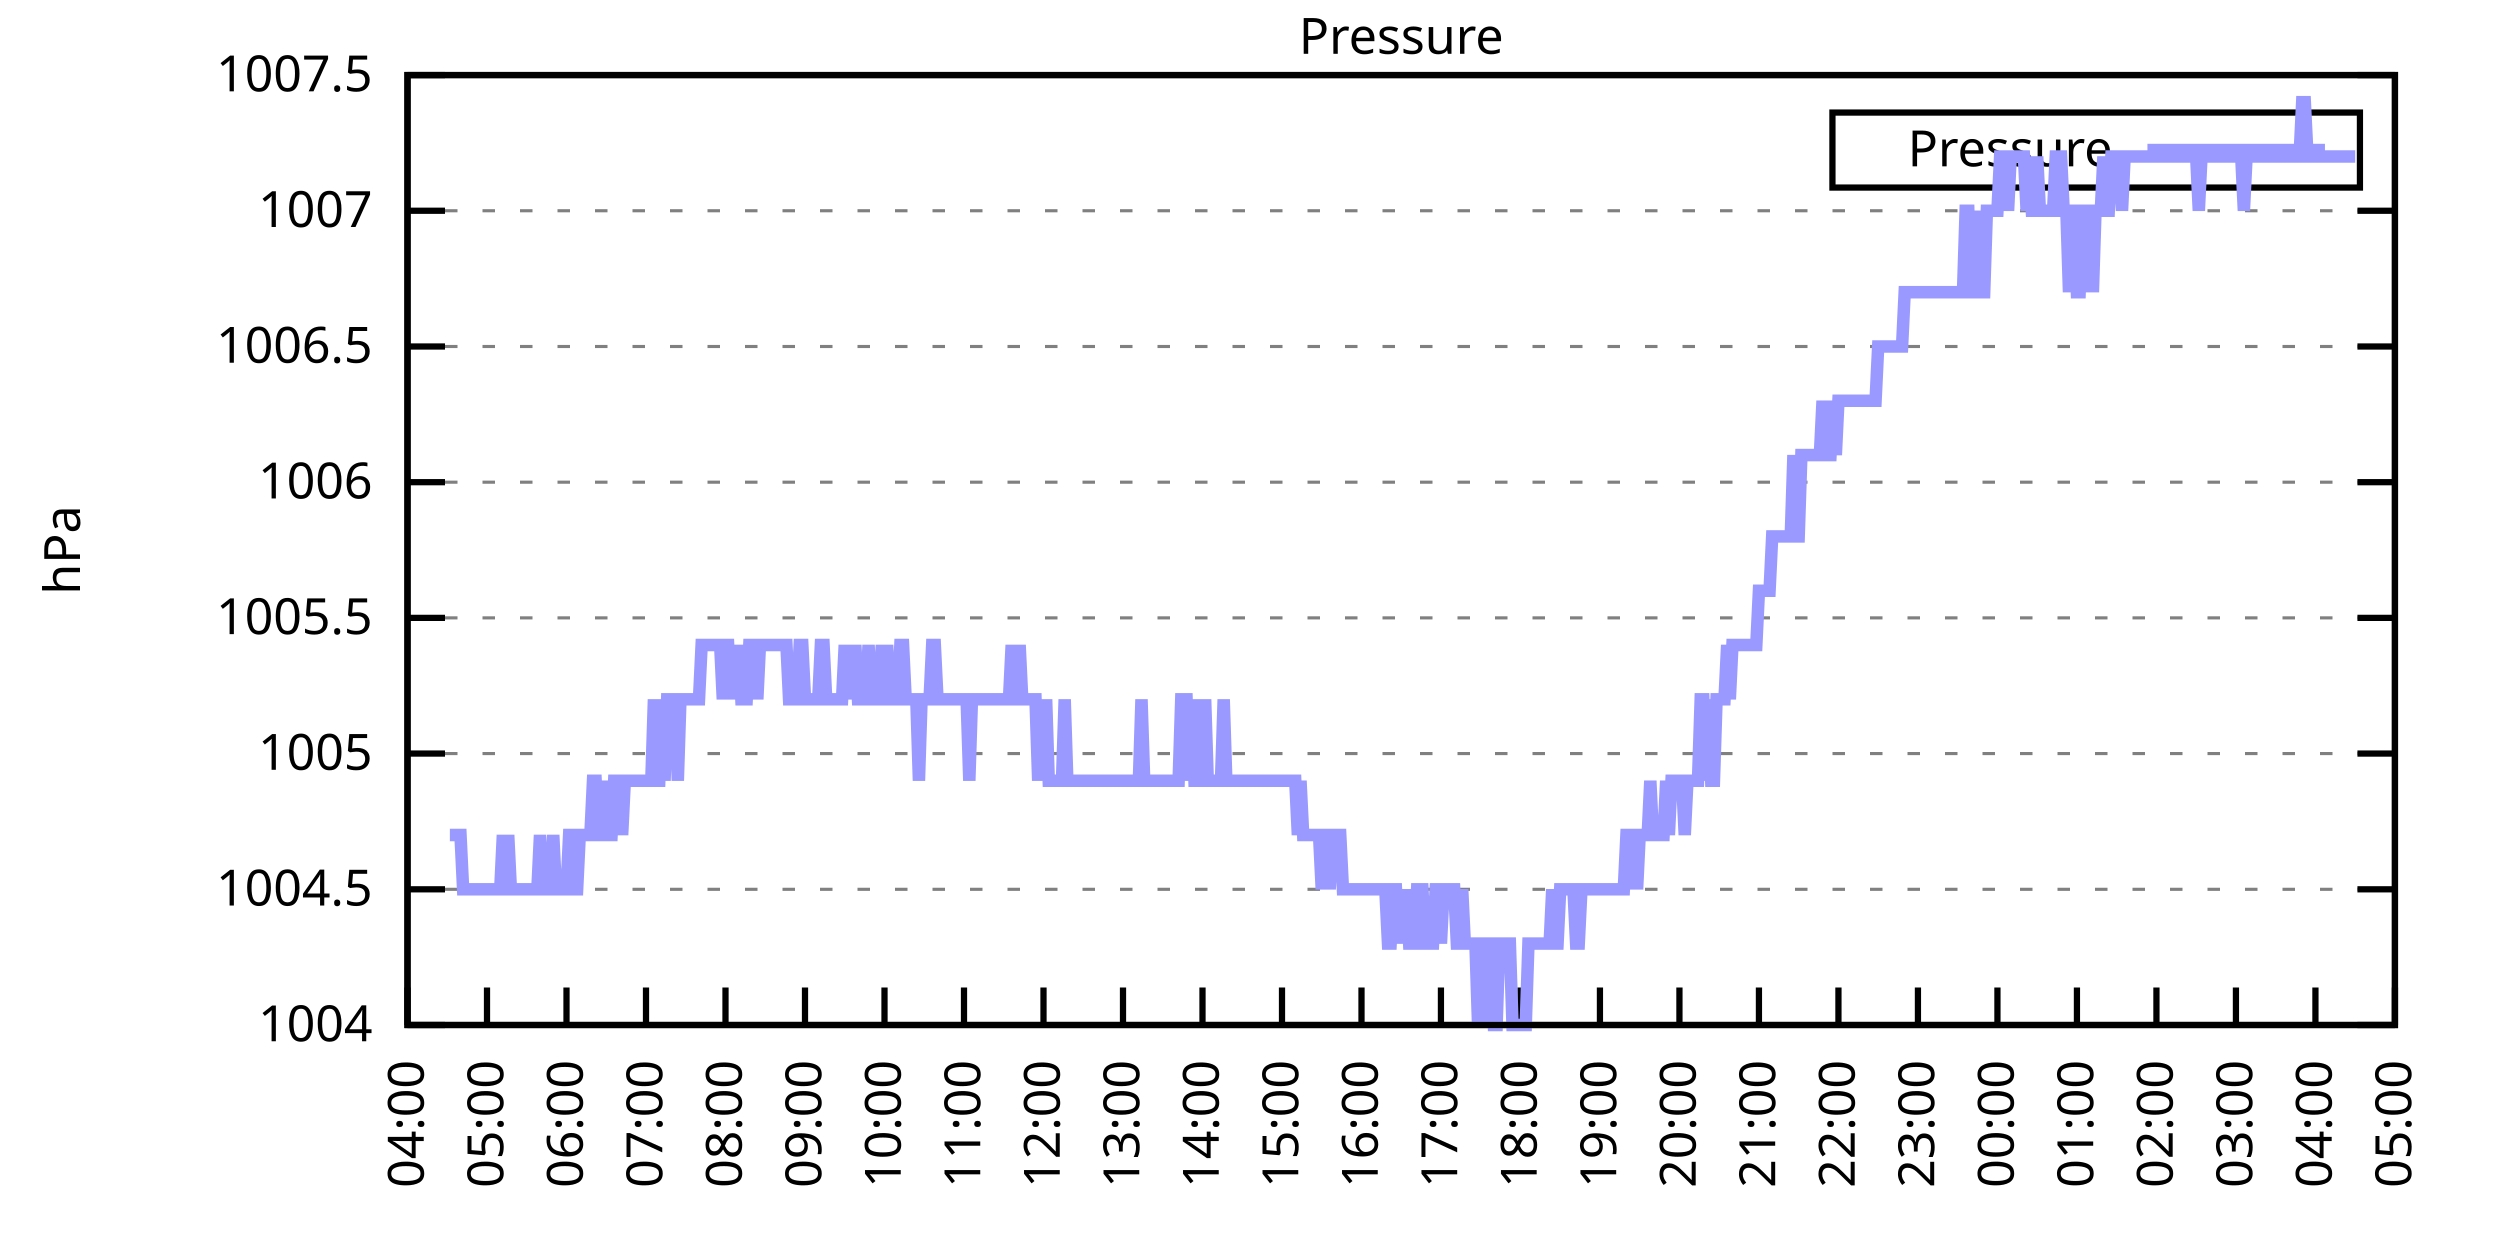
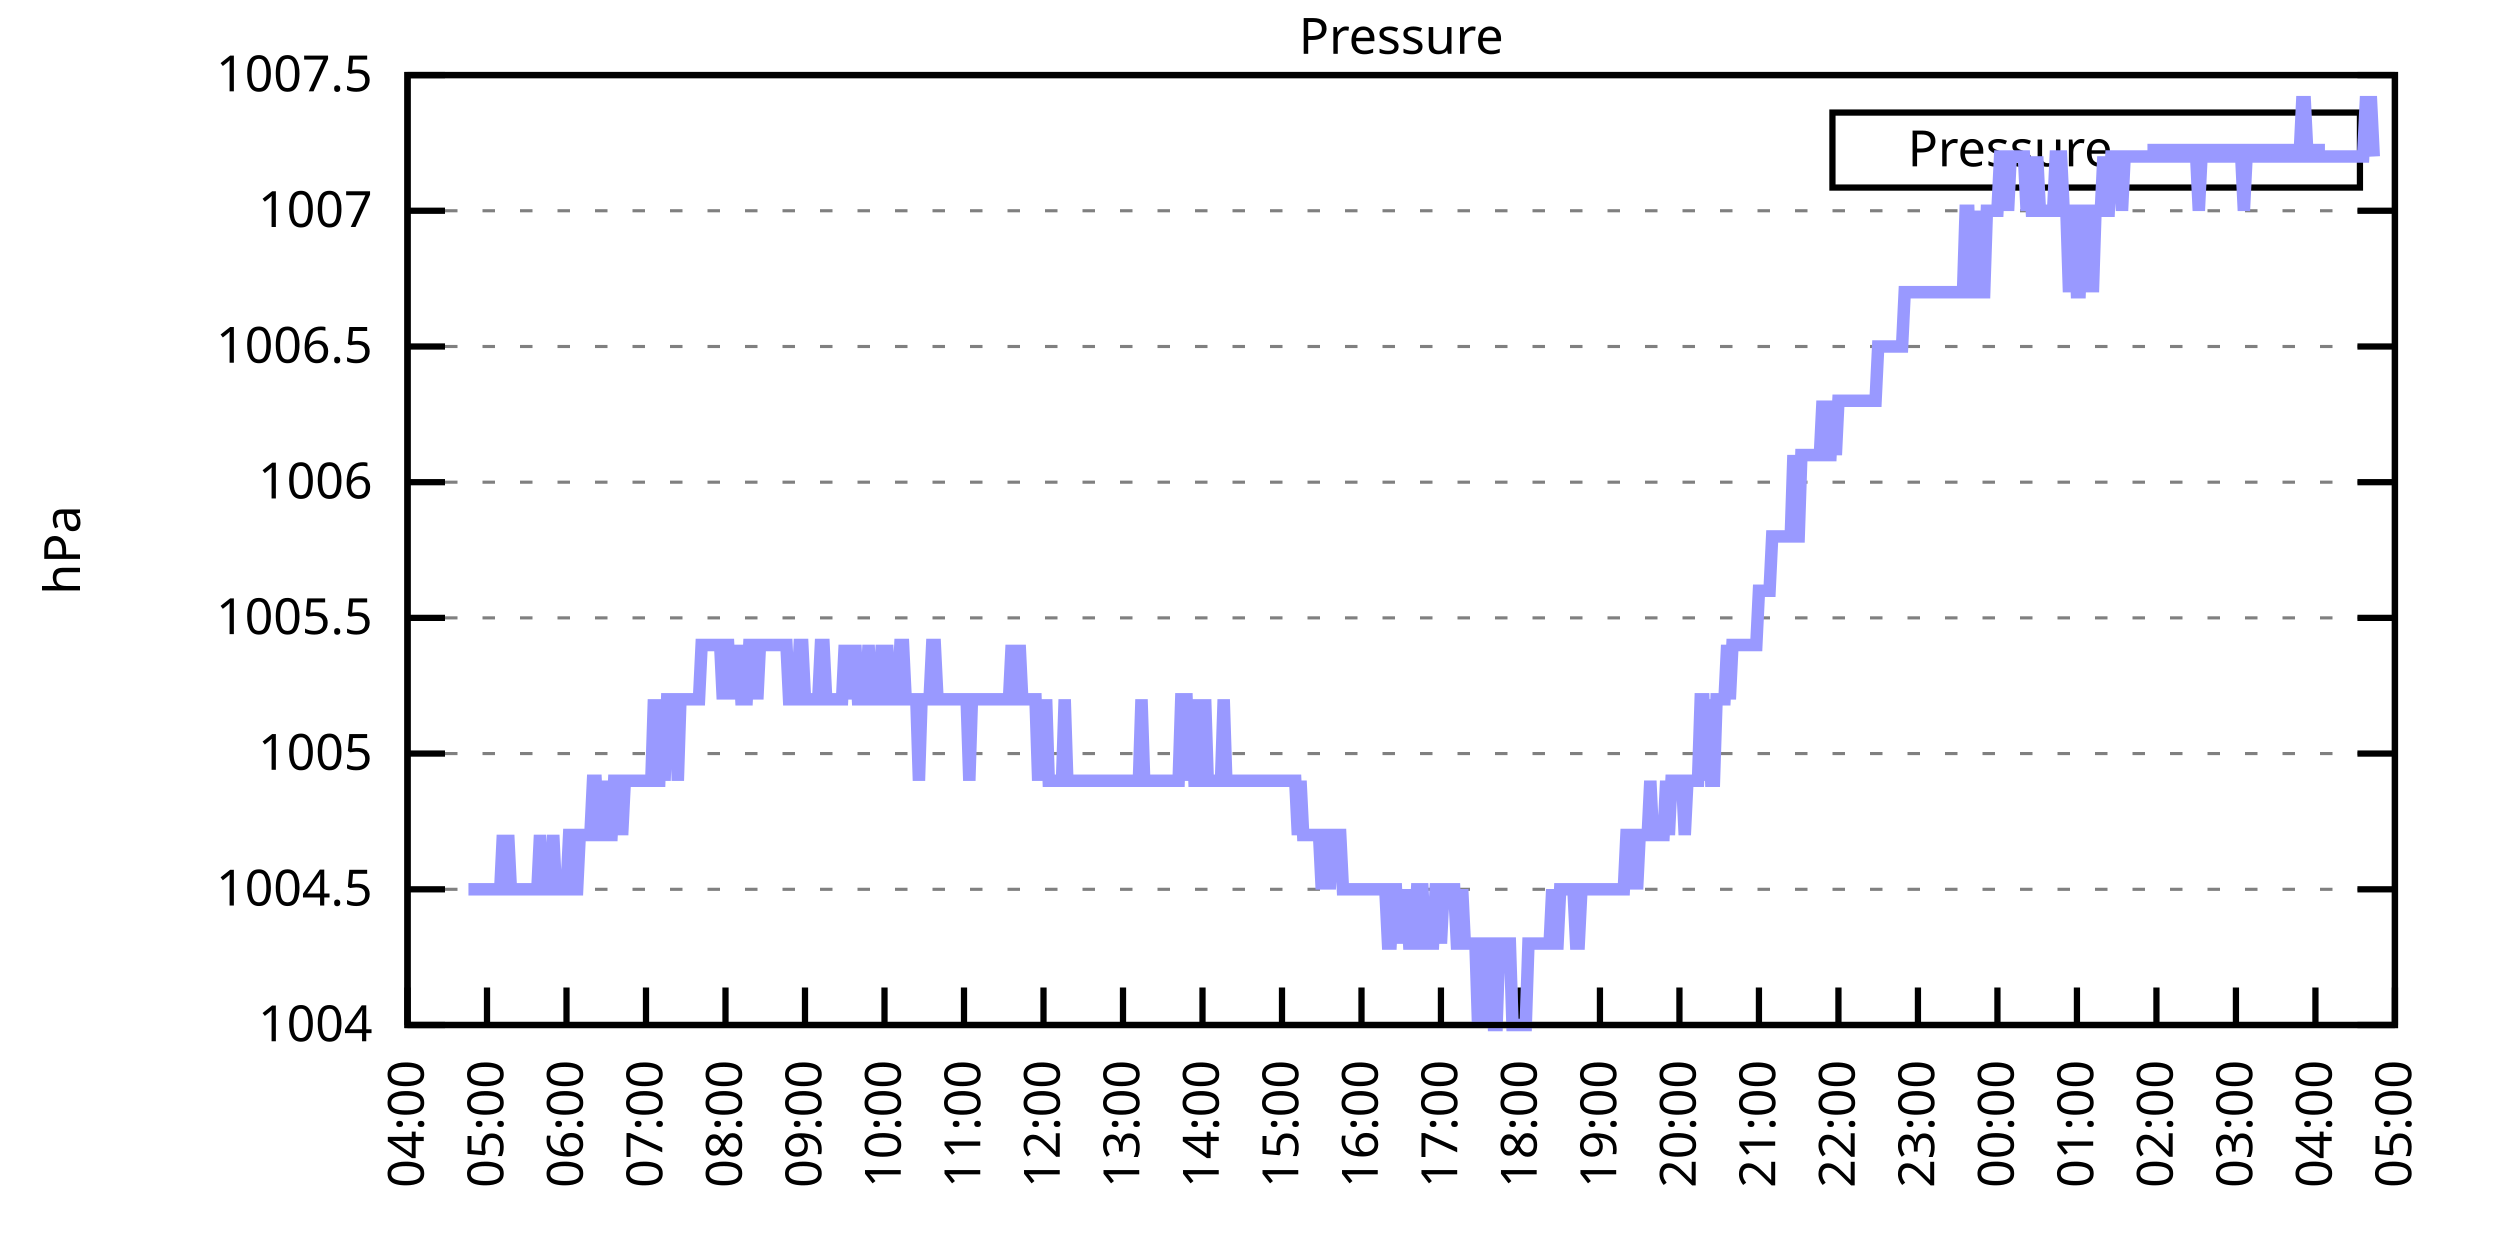
<svg xmlns="http://www.w3.org/2000/svg" xmlns:xlink="http://www.w3.org/1999/xlink" width="400" height="200" viewBox="0 0 400 200">
  <g id="gnuplot_canvas">
    <rect x="0" y="0" width="400" height="200" fill="none" />
    <defs>
      <circle id="gpDot" r="0.5" stroke-width="0.5" stroke="currentColor" />
      <path id="gpPt0" stroke-width="0.333" stroke="currentColor" d="M-1,0 h2 M0,-1 v2" />
      <path id="gpPt1" stroke-width="0.333" stroke="currentColor" d="M-1,-1 L1,1 M1,-1 L-1,1" />
      <path id="gpPt2" stroke-width="0.333" stroke="currentColor" d="M-1,0 L1,0 M0,-1 L0,1 M-1,-1 L1,1 M-1,1 L1,-1" />
      <rect id="gpPt3" stroke-width="0.333" stroke="currentColor" x="-1" y="-1" width="2" height="2" />
      <rect id="gpPt4" stroke-width="0.333" stroke="currentColor" fill="currentColor" x="-1" y="-1" width="2" height="2" />
      <circle id="gpPt5" stroke-width="0.333" stroke="currentColor" cx="0" cy="0" r="1" />
      <use xlink:href="#gpPt5" id="gpPt6" fill="currentColor" stroke="none" />
      <path id="gpPt7" stroke-width="0.333" stroke="currentColor" d="M0,-1.33 L-1.33,0.67 L1.33,0.67 z" />
      <use xlink:href="#gpPt7" id="gpPt8" fill="currentColor" stroke="none" />
      <use xlink:href="#gpPt7" id="gpPt9" stroke="currentColor" transform="rotate(180)" />
      <use xlink:href="#gpPt9" id="gpPt10" fill="currentColor" stroke="none" />
      <use xlink:href="#gpPt3" id="gpPt11" stroke="currentColor" transform="rotate(45)" />
      <use xlink:href="#gpPt11" id="gpPt12" fill="currentColor" stroke="none" />
      <path id="gpPt13" stroke-width="0.333" stroke="currentColor" d="M0,1.330 L1.265,0.411 L0.782,-1.067 L-0.782,-1.076 L-1.265,0.411 z" />
      <use xlink:href="#gpPt13" id="gpPt14" fill="currentColor" stroke="none" />
      <filter id="textbox" filterUnits="objectBoundingBox" x="0" y="0" height="1" width="1">
        <feFlood flood-color="white" flood-opacity="1" result="bgnd" />
        <feComposite in="SourceGraphic" in2="bgnd" operator="atop" />
      </filter>
      <filter id="greybox" filterUnits="objectBoundingBox" x="0" y="0" height="1" width="1">
        <feFlood flood-color="lightgrey" flood-opacity="1" result="grey" />
        <feComposite in="SourceGraphic" in2="grey" operator="atop" />
      </filter>
    </defs>
    <g fill="none" color="white" stroke="currentColor" stroke-width="1.00" stroke-linecap="butt" stroke-linejoin="miter">
</g>
    <g fill="none" color="black" stroke="currentColor" stroke-width="1.00" stroke-linecap="butt" stroke-linejoin="miter">
      <g stroke="none" shape-rendering="crispEdges">
        <polygon fill="rgb(255, 255, 255)" points="65.20,164.00 383.18,164.00 383.18,12.02 65.20,12.02 " />
      </g>
    </g>
    <g fill="none" color="black" stroke="currentColor" stroke-width="1.00" stroke-linecap="butt" stroke-linejoin="miter">
</g>
    <g fill="none" color="black" stroke="black" stroke-width="0.50" stroke-linecap="butt" stroke-linejoin="miter">
</g>
    <g fill="none" color="gray" stroke="currentColor" stroke-width="0.50" stroke-linecap="butt" stroke-linejoin="miter">
      <path stroke="gray" stroke-dasharray="2,4" class="gridline" d="M65.20,164.00 L383.19,164.00  " />
    </g>
    <g fill="none" color="gray" stroke="gray" stroke-width="1.00" stroke-linecap="butt" stroke-linejoin="miter">
</g>
    <g fill="none" color="black" stroke="currentColor" stroke-width="1.00" stroke-linecap="butt" stroke-linejoin="miter">
      <path stroke="black" d="M65.20,164.00 L71.20,164.00 M383.19,164.00 L377.19,164.00  " />
      <g transform="translate(59.60,166.60)" stroke="none" fill="black" font-family="Sans" font-size="8.00" text-anchor="end">
        <text>
          <tspan font-family="Sans"> 1004</tspan>
        </text>
      </g>
    </g>
    <g fill="none" color="black" stroke="currentColor" stroke-width="1.00" stroke-linecap="butt" stroke-linejoin="miter">
</g>
    <g fill="none" color="black" stroke="black" stroke-width="0.50" stroke-linecap="butt" stroke-linejoin="miter">
</g>
    <g fill="none" color="gray" stroke="currentColor" stroke-width="0.50" stroke-linecap="butt" stroke-linejoin="miter">
      <path stroke="gray" stroke-dasharray="2,4" class="gridline" d="M65.20,142.29 L383.19,142.29  " />
    </g>
    <g fill="none" color="gray" stroke="gray" stroke-width="1.00" stroke-linecap="butt" stroke-linejoin="miter">
</g>
    <g fill="none" color="black" stroke="currentColor" stroke-width="1.00" stroke-linecap="butt" stroke-linejoin="miter">
      <path stroke="black" d="M65.20,142.29 L71.20,142.29 M383.19,142.29 L377.19,142.29  " />
      <g transform="translate(59.60,144.89)" stroke="none" fill="black" font-family="Sans" font-size="8.00" text-anchor="end">
        <text>
          <tspan font-family="Sans"> 1004.5</tspan>
        </text>
      </g>
    </g>
    <g fill="none" color="black" stroke="currentColor" stroke-width="1.00" stroke-linecap="butt" stroke-linejoin="miter">
</g>
    <g fill="none" color="black" stroke="black" stroke-width="0.50" stroke-linecap="butt" stroke-linejoin="miter">
</g>
    <g fill="none" color="gray" stroke="currentColor" stroke-width="0.50" stroke-linecap="butt" stroke-linejoin="miter">
      <path stroke="gray" stroke-dasharray="2,4" class="gridline" d="M65.20,120.57 L383.19,120.57  " />
    </g>
    <g fill="none" color="gray" stroke="gray" stroke-width="1.00" stroke-linecap="butt" stroke-linejoin="miter">
</g>
    <g fill="none" color="black" stroke="currentColor" stroke-width="1.00" stroke-linecap="butt" stroke-linejoin="miter">
      <path stroke="black" d="M65.20,120.57 L71.20,120.57 M383.19,120.57 L377.19,120.57  " />
      <g transform="translate(59.60,123.17)" stroke="none" fill="black" font-family="Sans" font-size="8.00" text-anchor="end">
        <text>
          <tspan font-family="Sans"> 1005</tspan>
        </text>
      </g>
    </g>
    <g fill="none" color="black" stroke="currentColor" stroke-width="1.00" stroke-linecap="butt" stroke-linejoin="miter">
</g>
    <g fill="none" color="black" stroke="black" stroke-width="0.50" stroke-linecap="butt" stroke-linejoin="miter">
</g>
    <g fill="none" color="gray" stroke="currentColor" stroke-width="0.50" stroke-linecap="butt" stroke-linejoin="miter">
      <path stroke="gray" stroke-dasharray="2,4" class="gridline" d="M65.20,98.86 L383.19,98.86  " />
    </g>
    <g fill="none" color="gray" stroke="gray" stroke-width="1.00" stroke-linecap="butt" stroke-linejoin="miter">
</g>
    <g fill="none" color="black" stroke="currentColor" stroke-width="1.00" stroke-linecap="butt" stroke-linejoin="miter">
      <path stroke="black" d="M65.20,98.86 L71.20,98.86 M383.19,98.86 L377.19,98.86  " />
      <g transform="translate(59.60,101.46)" stroke="none" fill="black" font-family="Sans" font-size="8.00" text-anchor="end">
        <text>
          <tspan font-family="Sans"> 1005.5</tspan>
        </text>
      </g>
    </g>
    <g fill="none" color="black" stroke="currentColor" stroke-width="1.00" stroke-linecap="butt" stroke-linejoin="miter">
</g>
    <g fill="none" color="black" stroke="black" stroke-width="0.50" stroke-linecap="butt" stroke-linejoin="miter">
</g>
    <g fill="none" color="gray" stroke="currentColor" stroke-width="0.50" stroke-linecap="butt" stroke-linejoin="miter">
      <path stroke="gray" stroke-dasharray="2,4" class="gridline" d="M65.20,77.15 L383.19,77.15  " />
    </g>
    <g fill="none" color="gray" stroke="gray" stroke-width="1.00" stroke-linecap="butt" stroke-linejoin="miter">
</g>
    <g fill="none" color="black" stroke="currentColor" stroke-width="1.00" stroke-linecap="butt" stroke-linejoin="miter">
      <path stroke="black" d="M65.20,77.15 L71.20,77.15 M383.19,77.15 L377.19,77.15  " />
      <g transform="translate(59.60,79.75)" stroke="none" fill="black" font-family="Sans" font-size="8.00" text-anchor="end">
        <text>
          <tspan font-family="Sans"> 1006</tspan>
        </text>
      </g>
    </g>
    <g fill="none" color="black" stroke="currentColor" stroke-width="1.00" stroke-linecap="butt" stroke-linejoin="miter">
</g>
    <g fill="none" color="black" stroke="black" stroke-width="0.50" stroke-linecap="butt" stroke-linejoin="miter">
</g>
    <g fill="none" color="gray" stroke="currentColor" stroke-width="0.50" stroke-linecap="butt" stroke-linejoin="miter">
      <path stroke="gray" stroke-dasharray="2,4" class="gridline" d="M65.20,55.44 L383.19,55.44  " />
    </g>
    <g fill="none" color="gray" stroke="gray" stroke-width="1.00" stroke-linecap="butt" stroke-linejoin="miter">
</g>
    <g fill="none" color="black" stroke="currentColor" stroke-width="1.00" stroke-linecap="butt" stroke-linejoin="miter">
      <path stroke="black" d="M65.20,55.44 L71.20,55.44 M383.19,55.44 L377.19,55.44  " />
      <g transform="translate(59.60,58.04)" stroke="none" fill="black" font-family="Sans" font-size="8.00" text-anchor="end">
        <text>
          <tspan font-family="Sans"> 1006.5</tspan>
        </text>
      </g>
    </g>
    <g fill="none" color="black" stroke="currentColor" stroke-width="1.00" stroke-linecap="butt" stroke-linejoin="miter">
</g>
    <g fill="none" color="black" stroke="black" stroke-width="0.50" stroke-linecap="butt" stroke-linejoin="miter">
</g>
    <g fill="none" color="gray" stroke="currentColor" stroke-width="0.50" stroke-linecap="butt" stroke-linejoin="miter">
      <path stroke="gray" stroke-dasharray="2,4" class="gridline" d="M65.20,33.72 L383.19,33.72  " />
    </g>
    <g fill="none" color="gray" stroke="gray" stroke-width="1.00" stroke-linecap="butt" stroke-linejoin="miter">
</g>
    <g fill="none" color="black" stroke="currentColor" stroke-width="1.00" stroke-linecap="butt" stroke-linejoin="miter">
      <path stroke="black" d="M65.20,33.72 L71.20,33.72 M383.19,33.72 L377.19,33.72  " />
      <g transform="translate(59.60,36.32)" stroke="none" fill="black" font-family="Sans" font-size="8.00" text-anchor="end">
        <text>
          <tspan font-family="Sans"> 1007</tspan>
        </text>
      </g>
    </g>
    <g fill="none" color="black" stroke="currentColor" stroke-width="1.00" stroke-linecap="butt" stroke-linejoin="miter">
</g>
    <g fill="none" color="black" stroke="black" stroke-width="0.50" stroke-linecap="butt" stroke-linejoin="miter">
</g>
    <g fill="none" color="gray" stroke="currentColor" stroke-width="0.50" stroke-linecap="butt" stroke-linejoin="miter">
      <path stroke="gray" stroke-dasharray="2,4" class="gridline" d="M65.20,12.01 L383.19,12.01  " />
    </g>
    <g fill="none" color="gray" stroke="gray" stroke-width="1.00" stroke-linecap="butt" stroke-linejoin="miter">
</g>
    <g fill="none" color="black" stroke="currentColor" stroke-width="1.00" stroke-linecap="butt" stroke-linejoin="miter">
      <path stroke="black" d="M65.20,12.01 L71.20,12.01 M383.19,12.01 L377.19,12.01  " />
      <g transform="translate(59.60,14.61)" stroke="none" fill="black" font-family="Sans" font-size="8.00" text-anchor="end">
        <text>
          <tspan font-family="Sans"> 1007.5</tspan>
        </text>
      </g>
    </g>
    <g fill="none" color="black" stroke="currentColor" stroke-width="1.00" stroke-linecap="butt" stroke-linejoin="miter">
      <path stroke="black" d="M65.20,164.00 L65.20,158.00  " />
      <g transform="translate(67.80,169.60) rotate(270.00)" stroke="none" fill="black" font-family="Sans" font-size="8.00" text-anchor="end">
        <text>
          <tspan font-family="Sans">04:00</tspan>
        </text>
      </g>
    </g>
    <g fill="none" color="black" stroke="currentColor" stroke-width="1.00" stroke-linecap="butt" stroke-linejoin="miter">
      <path stroke="black" d="M77.92,164.00 L77.92,158.00  " />
      <g transform="translate(80.52,169.60) rotate(270.00)" stroke="none" fill="black" font-family="Sans" font-size="8.00" text-anchor="end">
        <text>
          <tspan font-family="Sans">05:00</tspan>
        </text>
      </g>
    </g>
    <g fill="none" color="black" stroke="currentColor" stroke-width="1.00" stroke-linecap="butt" stroke-linejoin="miter">
      <path stroke="black" d="M90.64,164.00 L90.64,158.00  " />
      <g transform="translate(93.24,169.60) rotate(270.00)" stroke="none" fill="black" font-family="Sans" font-size="8.00" text-anchor="end">
        <text>
          <tspan font-family="Sans">06:00</tspan>
        </text>
      </g>
    </g>
    <g fill="none" color="black" stroke="currentColor" stroke-width="1.00" stroke-linecap="butt" stroke-linejoin="miter">
      <path stroke="black" d="M103.36,164.00 L103.36,158.00  " />
      <g transform="translate(105.96,169.60) rotate(270.00)" stroke="none" fill="black" font-family="Sans" font-size="8.00" text-anchor="end">
        <text>
          <tspan font-family="Sans">07:00</tspan>
        </text>
      </g>
    </g>
    <g fill="none" color="black" stroke="currentColor" stroke-width="1.00" stroke-linecap="butt" stroke-linejoin="miter">
      <path stroke="black" d="M116.08,164.00 L116.08,158.00  " />
      <g transform="translate(118.68,169.60) rotate(270.00)" stroke="none" fill="black" font-family="Sans" font-size="8.00" text-anchor="end">
        <text>
          <tspan font-family="Sans">08:00</tspan>
        </text>
      </g>
    </g>
    <g fill="none" color="black" stroke="currentColor" stroke-width="1.00" stroke-linecap="butt" stroke-linejoin="miter">
      <path stroke="black" d="M128.80,164.00 L128.80,158.00  " />
      <g transform="translate(131.40,169.60) rotate(270.00)" stroke="none" fill="black" font-family="Sans" font-size="8.00" text-anchor="end">
        <text>
          <tspan font-family="Sans">09:00</tspan>
        </text>
      </g>
    </g>
    <g fill="none" color="black" stroke="currentColor" stroke-width="1.00" stroke-linecap="butt" stroke-linejoin="miter">
      <path stroke="black" d="M141.52,164.00 L141.52,158.00  " />
      <g transform="translate(144.12,169.60) rotate(270.00)" stroke="none" fill="black" font-family="Sans" font-size="8.00" text-anchor="end">
        <text>
          <tspan font-family="Sans">10:00</tspan>
        </text>
      </g>
    </g>
    <g fill="none" color="black" stroke="currentColor" stroke-width="1.00" stroke-linecap="butt" stroke-linejoin="miter">
      <path stroke="black" d="M154.24,164.00 L154.24,158.00  " />
      <g transform="translate(156.84,169.60) rotate(270.00)" stroke="none" fill="black" font-family="Sans" font-size="8.00" text-anchor="end">
        <text>
          <tspan font-family="Sans">11:00</tspan>
        </text>
      </g>
    </g>
    <g fill="none" color="black" stroke="currentColor" stroke-width="1.00" stroke-linecap="butt" stroke-linejoin="miter">
      <path stroke="black" d="M166.96,164.00 L166.96,158.00  " />
      <g transform="translate(169.56,169.60) rotate(270.00)" stroke="none" fill="black" font-family="Sans" font-size="8.00" text-anchor="end">
        <text>
          <tspan font-family="Sans">12:00</tspan>
        </text>
      </g>
    </g>
    <g fill="none" color="black" stroke="currentColor" stroke-width="1.00" stroke-linecap="butt" stroke-linejoin="miter">
      <path stroke="black" d="M179.68,164.00 L179.68,158.00  " />
      <g transform="translate(182.28,169.60) rotate(270.00)" stroke="none" fill="black" font-family="Sans" font-size="8.00" text-anchor="end">
        <text>
          <tspan font-family="Sans">13:00</tspan>
        </text>
      </g>
    </g>
    <g fill="none" color="black" stroke="currentColor" stroke-width="1.00" stroke-linecap="butt" stroke-linejoin="miter">
      <path stroke="black" d="M192.40,164.00 L192.40,158.00  " />
      <g transform="translate(195.00,169.60) rotate(270.00)" stroke="none" fill="black" font-family="Sans" font-size="8.00" text-anchor="end">
        <text>
          <tspan font-family="Sans">14:00</tspan>
        </text>
      </g>
    </g>
    <g fill="none" color="black" stroke="currentColor" stroke-width="1.00" stroke-linecap="butt" stroke-linejoin="miter">
      <path stroke="black" d="M205.12,164.00 L205.12,158.00  " />
      <g transform="translate(207.72,169.60) rotate(270.00)" stroke="none" fill="black" font-family="Sans" font-size="8.00" text-anchor="end">
        <text>
          <tspan font-family="Sans">15:00</tspan>
        </text>
      </g>
    </g>
    <g fill="none" color="black" stroke="currentColor" stroke-width="1.00" stroke-linecap="butt" stroke-linejoin="miter">
      <path stroke="black" d="M217.84,164.00 L217.84,158.00  " />
      <g transform="translate(220.44,169.60) rotate(270.00)" stroke="none" fill="black" font-family="Sans" font-size="8.00" text-anchor="end">
        <text>
          <tspan font-family="Sans">16:00</tspan>
        </text>
      </g>
    </g>
    <g fill="none" color="black" stroke="currentColor" stroke-width="1.00" stroke-linecap="butt" stroke-linejoin="miter">
      <path stroke="black" d="M230.55,164.00 L230.55,158.00  " />
      <g transform="translate(233.15,169.60) rotate(270.00)" stroke="none" fill="black" font-family="Sans" font-size="8.00" text-anchor="end">
        <text>
          <tspan font-family="Sans">17:00</tspan>
        </text>
      </g>
    </g>
    <g fill="none" color="black" stroke="currentColor" stroke-width="1.00" stroke-linecap="butt" stroke-linejoin="miter">
      <path stroke="black" d="M243.27,164.00 L243.27,158.00  " />
      <g transform="translate(245.87,169.60) rotate(270.00)" stroke="none" fill="black" font-family="Sans" font-size="8.00" text-anchor="end">
        <text>
          <tspan font-family="Sans">18:00</tspan>
        </text>
      </g>
    </g>
    <g fill="none" color="black" stroke="currentColor" stroke-width="1.00" stroke-linecap="butt" stroke-linejoin="miter">
      <path stroke="black" d="M255.99,164.00 L255.99,158.00  " />
      <g transform="translate(258.59,169.60) rotate(270.00)" stroke="none" fill="black" font-family="Sans" font-size="8.00" text-anchor="end">
        <text>
          <tspan font-family="Sans">19:00</tspan>
        </text>
      </g>
    </g>
    <g fill="none" color="black" stroke="currentColor" stroke-width="1.00" stroke-linecap="butt" stroke-linejoin="miter">
      <path stroke="black" d="M268.71,164.00 L268.71,158.00  " />
      <g transform="translate(271.31,169.60) rotate(270.00)" stroke="none" fill="black" font-family="Sans" font-size="8.00" text-anchor="end">
        <text>
          <tspan font-family="Sans">20:00</tspan>
        </text>
      </g>
    </g>
    <g fill="none" color="black" stroke="currentColor" stroke-width="1.00" stroke-linecap="butt" stroke-linejoin="miter">
      <path stroke="black" d="M281.43,164.00 L281.43,158.00  " />
      <g transform="translate(284.03,169.60) rotate(270.00)" stroke="none" fill="black" font-family="Sans" font-size="8.00" text-anchor="end">
        <text>
          <tspan font-family="Sans">21:00</tspan>
        </text>
      </g>
    </g>
    <g fill="none" color="black" stroke="currentColor" stroke-width="1.00" stroke-linecap="butt" stroke-linejoin="miter">
      <path stroke="black" d="M294.15,164.00 L294.15,158.00  " />
      <g transform="translate(296.75,169.60) rotate(270.00)" stroke="none" fill="black" font-family="Sans" font-size="8.00" text-anchor="end">
        <text>
          <tspan font-family="Sans">22:00</tspan>
        </text>
      </g>
    </g>
    <g fill="none" color="black" stroke="currentColor" stroke-width="1.00" stroke-linecap="butt" stroke-linejoin="miter">
      <path stroke="black" d="M306.87,164.00 L306.87,158.00  " />
      <g transform="translate(309.47,169.60) rotate(270.00)" stroke="none" fill="black" font-family="Sans" font-size="8.00" text-anchor="end">
        <text>
          <tspan font-family="Sans">23:00</tspan>
        </text>
      </g>
    </g>
    <g fill="none" color="black" stroke="currentColor" stroke-width="1.00" stroke-linecap="butt" stroke-linejoin="miter">
      <path stroke="black" d="M319.59,164.00 L319.59,158.00  " />
      <g transform="translate(322.19,169.60) rotate(270.00)" stroke="none" fill="black" font-family="Sans" font-size="8.00" text-anchor="end">
        <text>
          <tspan font-family="Sans">00:00</tspan>
        </text>
      </g>
    </g>
    <g fill="none" color="black" stroke="currentColor" stroke-width="1.00" stroke-linecap="butt" stroke-linejoin="miter">
      <path stroke="black" d="M332.31,164.00 L332.31,158.00  " />
      <g transform="translate(334.91,169.60) rotate(270.00)" stroke="none" fill="black" font-family="Sans" font-size="8.00" text-anchor="end">
        <text>
          <tspan font-family="Sans">01:00</tspan>
        </text>
      </g>
    </g>
    <g fill="none" color="black" stroke="currentColor" stroke-width="1.00" stroke-linecap="butt" stroke-linejoin="miter">
      <path stroke="black" d="M345.03,164.00 L345.03,158.00  " />
      <g transform="translate(347.63,169.60) rotate(270.00)" stroke="none" fill="black" font-family="Sans" font-size="8.00" text-anchor="end">
        <text>
          <tspan font-family="Sans">02:00</tspan>
        </text>
      </g>
    </g>
    <g fill="none" color="black" stroke="currentColor" stroke-width="1.00" stroke-linecap="butt" stroke-linejoin="miter">
      <path stroke="black" d="M357.75,164.00 L357.75,158.00  " />
      <g transform="translate(360.35,169.60) rotate(270.00)" stroke="none" fill="black" font-family="Sans" font-size="8.00" text-anchor="end">
        <text>
          <tspan font-family="Sans">03:00</tspan>
        </text>
      </g>
    </g>
    <g fill="none" color="black" stroke="currentColor" stroke-width="1.00" stroke-linecap="butt" stroke-linejoin="miter">
      <path stroke="black" d="M370.47,164.00 L370.47,158.00  " />
      <g transform="translate(373.07,169.60) rotate(270.00)" stroke="none" fill="black" font-family="Sans" font-size="8.00" text-anchor="end">
        <text>
          <tspan font-family="Sans">04:00</tspan>
        </text>
      </g>
    </g>
    <g fill="none" color="black" stroke="currentColor" stroke-width="1.00" stroke-linecap="butt" stroke-linejoin="miter">
      <path stroke="black" d="M383.19,164.00 L383.19,158.00  " />
      <g transform="translate(385.79,169.60) rotate(270.00)" stroke="none" fill="black" font-family="Sans" font-size="8.00" text-anchor="end">
        <text>
          <tspan font-family="Sans">05:00</tspan>
        </text>
      </g>
    </g>
    <g fill="none" color="black" stroke="currentColor" stroke-width="1.00" stroke-linecap="butt" stroke-linejoin="miter">
</g>
    <g fill="none" color="black" stroke="currentColor" stroke-width="1.00" stroke-linecap="butt" stroke-linejoin="miter">
      <path stroke="black" d="M65.20,12.01 L65.20,164.00 L383.19,164.00 L383.19,12.01 L65.20,12.01 Z  " />
    </g>
    <g fill="none" color="black" stroke="currentColor" stroke-width="1.00" stroke-linecap="butt" stroke-linejoin="miter">
</g>
    <g fill="none" color="black" stroke="currentColor" stroke-width="1.00" stroke-linecap="butt" stroke-linejoin="miter">
      <path stroke="black" d="M293.19,30.01 L293.19,18.01 L377.59,18.01 L377.59,30.01 L293.19,30.01 Z  " />
    </g>
    <g id="Pressure_plot_1">
      <g fill="none" color="white" stroke="black" stroke-width="2.00" stroke-linecap="butt" stroke-linejoin="miter">
</g>
      <g fill="none" color="black" stroke="currentColor" stroke-width="2.00" stroke-linecap="butt" stroke-linejoin="miter">
        <g transform="translate(337.99,26.61)" stroke="none" fill="black" font-family="Sans" font-size="8.00" text-anchor="end">
          <text>
            <tspan font-family="Sans">Pressure</tspan>
          </text>
        </g>
      </g>
      <g fill="none" color="black" stroke="currentColor" stroke-width="2.00" stroke-linecap="butt" stroke-linejoin="miter">
-         <path stroke="rgb(153, 153, 255)" d="M343.59,24.01 L371.99,24.01 M71.98,133.60 L72.41,133.60 L72.83,133.60 L73.26,133.60 L73.68,133.60 L74.10,142.29   L74.53,142.29 L74.95,142.29 L75.38,142.29 L75.80,142.29 L76.22,142.29 L76.65,142.29 L77.07,142.29 L77.50,142.29   L77.92,142.29 L78.34,142.29 L78.77,142.29 L79.19,142.29 L79.62,142.29 L80.04,142.29 L80.46,133.60 L80.89,142.29   L81.31,133.60 L81.74,142.29 L82.16,142.29 L82.58,142.29 L83.01,142.29 L83.43,142.29 L83.86,142.29 L84.28,142.29   L84.70,142.29 L85.13,142.29 L85.55,142.29 L85.98,142.29 L86.40,133.60 L86.82,142.29 L87.25,142.29 L87.67,142.29   L88.10,142.29 L88.52,133.60 L88.94,142.29 L89.37,142.29 L89.79,142.29 L90.22,142.29 L90.64,142.29 L91.06,133.60   L91.49,133.60 L91.91,142.29 L92.34,142.29 L92.76,133.60 L93.18,133.60 L93.61,133.60 L94.03,133.60 L94.46,133.60   L94.88,124.92 L95.30,124.92 L95.73,133.60 L96.15,133.60 L96.58,133.60 L97.00,124.92 L97.42,133.60 L97.85,133.60   L98.27,124.92 L98.69,124.92 L99.12,124.92 L99.54,133.60 L99.97,124.92 L100.39,124.92 L100.81,124.92 L101.24,124.92   L101.66,124.92 L102.09,124.92 L102.51,124.92 L102.93,124.92 L103.36,124.92 L103.78,124.92 L104.21,124.92 L104.63,111.89   L105.05,124.92 L105.48,124.92 L105.90,111.89 L106.33,124.92 L106.75,111.89 L107.17,111.89 L107.60,111.89 L108.02,111.89   L108.45,124.92 L108.87,111.89 L109.29,111.89 L109.72,111.89 L110.14,111.89 L110.57,111.89 L110.99,111.89 L111.41,111.89   L111.84,111.89 L112.26,103.20 L112.69,103.20 L113.11,103.20 L113.53,103.20 L113.96,103.20 L114.38,103.20 L114.81,103.20   L115.23,103.20 L115.65,111.89 L116.08,103.20 L116.50,103.20 L116.93,111.89 L117.35,103.20 L117.77,111.89 L118.20,103.20   L118.62,111.89 L119.05,111.89 L119.47,111.89 L119.89,103.20 L120.32,103.20 L120.74,103.20 L121.17,111.89 L121.59,103.20   L122.01,103.20 L122.44,103.20 L122.86,103.20 L123.29,103.20 L123.71,103.20 L124.13,103.20 L124.56,103.20 L124.98,103.20   L125.41,103.20 L125.83,103.20 L126.25,111.89 L126.68,111.89 L127.10,111.89 L127.53,111.89 L127.95,103.20 L128.37,103.20   L128.80,111.89 L129.22,111.89 L129.65,111.89 L130.07,111.89 L130.49,111.89 L130.92,111.89 L131.34,103.20 L131.77,103.20   L132.19,111.89 L132.61,111.89 L133.04,111.89 L133.46,111.89 L133.89,111.89 L134.31,111.89 L134.73,111.89 L135.16,103.20   L135.58,111.89 L136.01,103.20 L136.43,111.89 L136.85,103.20 L137.28,111.89 L137.70,111.89 L138.13,111.89 L138.55,111.89   L138.97,103.20 L139.40,111.89 L139.82,111.89 L140.25,111.89 L140.67,111.89 L141.09,103.20 L141.52,111.89 L141.94,103.20   L142.37,111.89 L142.79,111.89 L143.21,111.89 L143.64,111.89 L144.06,103.20 L144.49,103.20 L144.91,111.89 L145.33,111.89   L145.76,111.89 L146.18,111.89 L146.61,111.89 L147.03,124.92 L147.45,111.89 L147.88,111.89 L148.30,111.89 L148.73,111.89   L149.15,103.20 L149.57,103.20 L150.00,111.89 L150.42,111.89 L150.85,111.89 L151.27,111.89 L151.69,111.89 L152.12,111.89   L152.54,111.89 L152.97,111.89 L153.39,111.89 L153.81,111.89 L154.24,111.89 L154.66,111.89 L155.09,124.92 L155.51,111.89   L155.93,111.89 L156.36,111.89 L156.78,111.89 L157.21,111.89 L157.63,111.89 L158.05,111.89 L158.48,111.89 L158.90,111.89   L159.33,111.89 L159.75,111.89 L160.17,111.89 L160.60,111.89 L161.02,111.89 L161.44,111.89 L161.87,103.20 L162.29,111.89   L162.72,111.89 L163.14,103.20 L163.56,111.89 L163.99,111.89 L164.41,111.89 L164.84,111.89 L165.26,111.89 L165.68,111.89   L166.11,124.92 L166.53,111.89 L166.96,124.92 L167.38,111.89 L167.80,124.92 L168.23,124.92 L168.65,124.92 L169.08,124.92   L169.50,124.92 L169.92,124.92 L170.35,111.89 L170.77,124.92 L171.20,124.92 L171.62,124.92 L172.04,124.92 L172.47,124.92   L172.89,124.92 L173.32,124.92 L173.74,124.92 L174.16,124.92 L174.59,124.92 L175.01,124.92 L175.44,124.92 L175.86,124.92   L176.28,124.92 L176.71,124.92 L177.13,124.92 L177.56,124.92 L177.98,124.92 L178.40,124.92 L178.83,124.92 L179.25,124.92   L179.68,124.92 L180.10,124.92 L180.52,124.92 L180.95,124.92 L181.37,124.92 L181.80,124.92 L182.22,124.92 L182.64,111.89   L183.07,124.92 L183.49,124.92 L183.92,124.92 L184.34,124.92 L184.76,124.92 L185.19,124.92 L185.61,124.92 L186.04,124.92   L186.46,124.92 L186.88,124.92 L187.31,124.92 L187.73,124.92 L188.16,124.92 L188.58,124.92 L189.00,111.89 L189.43,111.89   L189.85,111.89 L190.28,124.92 L190.70,111.89 L191.12,124.92 L191.55,124.92 L191.97,111.89 L192.40,124.92 L192.82,111.89   L193.24,124.92 L193.67,124.92 L194.09,124.92 L194.52,124.92 L194.94,124.92 L195.36,124.92 L195.79,111.89 L196.21,124.92   L196.64,124.92 L197.06,124.92 L197.48,124.92 L197.91,124.92 L198.33,124.92 L198.76,124.92 L199.18,124.92 L199.60,124.92   L200.03,124.92 L200.45,124.92 L200.88,124.92 L201.30,124.92 L201.72,124.92 L202.15,124.92 L202.57,124.92 L203.00,124.92   L203.42,124.92 L203.84,124.92 L204.27,124.92 L204.69,124.92 L205.12,124.92 L205.54,124.92 L205.96,124.92 L206.39,124.92   L206.81,124.92 L207.24,124.92 L207.66,133.60 L208.08,124.92 L208.51,133.60 L208.93,133.60 L209.36,133.60 L209.78,133.60   L210.20,133.60 L210.63,133.60 L211.05,133.60 L211.48,142.29 L211.90,133.60 L212.32,133.60 L212.75,142.29 L213.17,133.60   L213.60,133.60 L214.02,133.60 L214.44,133.60 L214.87,142.29 L215.29,142.29 L215.72,142.29 L216.14,142.29 L216.56,142.29   L216.99,142.29 L217.41,142.29 L217.84,142.29 L218.26,142.29 L218.68,142.29 L219.11,142.29 L219.53,142.29 L219.96,142.29   L220.38,142.29 L220.80,142.29 L221.23,142.29 L221.65,142.29 L222.08,150.97 L222.50,150.97 L222.92,142.29 L223.35,142.29   L223.77,150.97 L224.20,142.29 L224.62,150.97 L225.04,142.29 L225.47,150.97 L225.89,150.97 L226.31,150.97 L226.74,142.29   L227.16,142.29 L227.59,142.29 L228.01,150.97 L228.43,150.97 L228.86,150.97 L229.28,150.97 L229.71,142.29 L230.13,142.29   L230.55,150.97 L230.98,142.29 L231.40,142.29 L231.83,142.29 L232.25,142.29 L232.67,142.29 L233.10,150.97 L233.52,150.97   L233.95,142.29 L234.37,150.97 L234.79,150.97 L235.22,150.97 L235.64,150.97 L236.07,150.97 L236.49,164.00 L236.91,150.97   L237.34,164.00 L237.76,150.97 L238.19,150.97 L238.61,150.97 L239.03,164.00 L239.46,164.00 L239.88,150.97 L240.31,150.97   L240.73,150.97 L241.15,150.97 L241.58,150.97 L242.00,164.00 L242.43,164.00 L242.85,164.00 L243.27,164.00 L243.70,164.00   L244.12,164.00 L244.55,150.97 L244.97,150.97 L245.39,150.97 L245.82,150.97 L246.24,150.97 L246.67,150.97 L247.09,150.97   L247.51,150.97 L247.94,150.97 L248.36,142.29 L248.79,150.97 L249.21,150.97 L249.63,142.29 L250.06,142.29 L250.48,142.29   L250.91,142.29 L251.33,142.29 L251.75,142.29 L252.18,150.97 L252.60,150.97 L253.03,142.29 L253.45,142.29 L253.87,142.29   L254.30,142.29 L254.72,142.29 L255.15,142.29 L255.57,142.29 L255.99,142.29 L256.42,142.29 L256.84,142.29 L257.27,142.29   L257.69,142.29 L258.11,142.29 L258.54,142.29 L258.96,142.29 L259.39,142.29 L259.81,142.29 L260.23,133.60 L260.66,133.60   L261.08,142.29 L261.51,133.60 L261.93,142.29 L262.35,133.60 L262.78,133.60 L263.20,133.60 L263.63,133.60 L264.05,124.92   L264.47,133.60 L264.90,133.60 L265.32,133.60 L265.75,133.60 L266.17,133.60 L266.59,124.92 L267.02,133.60 L267.44,124.92   L267.87,124.92 L268.29,124.92 L268.71,124.92 L269.14,124.92 L269.56,133.60 L269.99,124.92 L270.41,124.92 L270.83,124.92   L271.26,124.92 L271.68,124.92 L272.11,111.89 L272.53,111.89 L272.95,124.92 L273.38,111.89 L273.80,124.92 L274.23,124.92   L274.65,111.89 L275.07,111.89 L275.50,111.89 L275.92,111.89 L276.35,103.20 L276.77,111.89 L277.19,103.20 L277.62,103.20   L278.04,103.20 L278.47,103.20 L278.89,103.20 L279.31,103.20 L279.74,103.20 L280.16,103.20 L280.59,103.20 L281.01,103.20   L281.43,94.52 L281.86,94.52 L282.28,94.52 L282.71,94.52 L283.13,94.52 L283.55,85.83 L283.98,85.83 L284.40,85.83   L284.83,85.83 L285.25,85.83 L285.67,85.83 L286.10,85.83 L286.52,85.83 L286.95,72.81 L287.37,85.83 L287.79,85.83   L288.22,72.81 L288.64,72.81 L289.06,72.81 L289.49,72.81 L289.91,72.81 L290.34,72.81 L290.76,72.81 L291.18,72.81   L291.61,64.12 L292.03,72.81 L292.46,72.81 L292.88,72.81 L293.30,64.12 L293.73,72.81 L294.15,64.12 L294.58,64.12   L295.00,64.12 L295.42,64.12 L295.85,64.12 L296.27,64.12 L296.70,64.12 L297.12,64.12 L297.54,64.12 L297.97,64.12   L298.39,64.12 L298.82,64.12 L299.24,64.12 L299.66,64.12 L300.09,64.12 L300.51,55.44 L300.94,55.44 L301.36,55.44   L301.78,55.44 L302.21,55.44 L302.63,55.44 L303.06,55.44 L303.48,55.44 L303.90,55.44 L304.33,55.44 L304.75,46.75   L305.18,46.75 L305.60,46.75 L306.02,46.75 L306.45,46.75 L306.87,46.75 L307.30,46.75 L307.72,46.75 L308.14,46.75   L308.57,46.75 L308.99,46.75 L309.42,46.75 L309.84,46.75 L310.26,46.75 L310.69,46.75 L311.11,46.75 L311.54,46.75   L311.96,46.75 L312.38,46.75 L312.81,46.75 L313.23,46.75 L313.66,46.75 L314.08,46.75 L314.50,33.72 L314.93,33.72   L315.35,46.75 L315.78,46.75 L316.20,46.75 L316.62,33.72 L317.05,46.75 L317.47,46.75 L317.90,33.72 L318.32,33.72   L318.74,33.72 L319.17,33.72 L319.59,33.72 L320.02,25.04 L320.44,25.04 L320.86,25.04 L321.29,33.72 L321.71,25.04   L322.14,25.04 L322.56,25.04 L322.98,25.04 L323.41,25.04 L323.83,25.04 L324.26,33.72 L324.68,25.04 L325.10,33.72   L325.53,33.72 L325.95,25.04 L326.38,33.72 L326.80,33.72 L327.22,33.72 L327.65,33.72 L328.07,33.72 L328.50,33.72   L328.92,25.04 L329.34,25.04 L329.77,25.04 L330.19,33.72 L330.62,33.72 L331.04,46.75 L331.46,33.72 L331.89,33.72   L332.31,46.75 L332.74,46.75 L333.16,33.72 L333.58,33.72 L334.01,46.75 L334.43,33.72 L334.86,46.75 L335.28,33.72   L335.70,33.72 L336.13,33.72 L336.55,25.04 L336.98,33.72 L337.40,33.72 L337.82,25.04 L338.25,25.04 L338.67,25.04   L339.10,25.04 L339.52,33.72 L339.94,25.04 L340.37,25.04 L340.79,25.04 L341.22,25.04 L341.64,25.04 L342.06,25.04   L342.49,25.04 L342.91,25.04 L343.34,25.04 L343.76,25.04 L344.18,25.04 L344.61,25.04 L345.03,25.04 L345.46,25.04   L345.88,25.04 L346.30,25.04 L346.73,25.04 L347.15,25.04 L347.58,25.04 L348.00,25.04 L348.42,25.04 L348.85,25.04   L349.27,25.04 L349.70,25.04 L350.12,25.04 L350.54,25.04 L350.97,25.04 L351.39,25.04 L351.81,33.72 L352.24,25.04   L352.66,25.04 L353.09,25.04 L353.51,25.04 L353.93,25.04 L354.36,25.04 L354.78,25.04 L355.21,25.04 L355.63,25.04   L356.05,25.04 L356.48,25.04 L356.90,25.04 L357.33,25.04 L357.75,25.04 L358.17,25.04 L358.60,25.04 L359.02,33.72   L359.45,25.04 L359.87,25.04 L360.29,25.04 L360.72,25.04 L361.14,25.04 L361.57,25.04 L361.99,25.04 L362.41,25.04   L362.84,25.04 L363.26,25.04 L363.69,25.04 L364.11,25.04 L364.53,25.04 L364.96,25.04 L365.38,25.04 L365.81,25.04   L366.23,25.04 L366.65,25.04 L367.08,25.04 L367.50,25.04 L367.93,25.04 L368.35,16.35 L368.77,16.35 L369.20,25.04   L369.62,25.04 L370.05,25.04 L370.47,25.04 L370.89,25.04 L371.32,25.04 L371.74,25.04 L372.17,25.04 L372.59,25.04   L373.01,25.04 L373.44,25.04 L373.86,25.04 L374.29,25.04 L374.71,25.04 L375.13,25.04 L375.56,25.04 L375.98,25.04   L376.41,25.04 L376.83,25.04  " />
+         <path stroke="rgb(153, 153, 255)" d="M343.59,24.01 L371.99,24.01 M74.95,142.29 L75.38,142.29 L75.80,142.29 L76.22,142.29 L76.65,142.29 L77.07,142.29   L77.50,142.29 L77.92,142.29 L78.34,142.29 L78.77,142.29 L79.19,142.29 L79.62,142.29 L80.04,142.29 L80.46,133.60   L80.89,142.29 L81.31,133.60 L81.74,142.29 L82.16,142.29 L82.58,142.29 L83.01,142.29 L83.43,142.29 L83.86,142.29   L84.28,142.29 L84.70,142.29 L85.13,142.29 L85.55,142.29 L85.98,142.29 L86.40,133.60 L86.82,142.29 L87.25,142.29   L87.67,142.29 L88.10,142.29 L88.52,133.60 L88.94,142.29 L89.37,142.29 L89.79,142.29 L90.22,142.29 L90.64,142.29   L91.06,133.60 L91.49,133.60 L91.91,142.29 L92.34,142.29 L92.76,133.60 L93.18,133.60 L93.61,133.60 L94.03,133.60   L94.46,133.60 L94.88,124.92 L95.30,124.92 L95.73,133.60 L96.15,133.60 L96.58,133.60 L97.00,124.92 L97.42,133.60   L97.85,133.60 L98.27,124.92 L98.69,124.92 L99.12,124.92 L99.54,133.60 L99.97,124.92 L100.39,124.92 L100.81,124.92   L101.24,124.92 L101.66,124.92 L102.09,124.92 L102.51,124.92 L102.93,124.92 L103.36,124.92 L103.78,124.92 L104.21,124.92   L104.63,111.89 L105.05,124.92 L105.48,124.92 L105.90,111.89 L106.33,124.92 L106.75,111.89 L107.17,111.89 L107.60,111.89   L108.02,111.89 L108.45,124.92 L108.87,111.89 L109.29,111.89 L109.72,111.89 L110.14,111.89 L110.57,111.89 L110.99,111.89   L111.41,111.89 L111.84,111.89 L112.26,103.20 L112.69,103.20 L113.11,103.20 L113.53,103.20 L113.96,103.20 L114.38,103.20   L114.81,103.20 L115.23,103.20 L115.65,111.89 L116.08,103.20 L116.50,103.20 L116.93,111.89 L117.35,103.20 L117.77,111.89   L118.20,103.20 L118.62,111.89 L119.05,111.89 L119.47,111.89 L119.89,103.20 L120.32,103.20 L120.74,103.20 L121.17,111.89   L121.59,103.20 L122.01,103.20 L122.44,103.20 L122.86,103.20 L123.29,103.20 L123.71,103.20 L124.13,103.20 L124.56,103.20   L124.98,103.20 L125.41,103.20 L125.83,103.20 L126.25,111.89 L126.68,111.89 L127.10,111.89 L127.53,111.89 L127.95,103.20   L128.37,103.20 L128.80,111.89 L129.22,111.89 L129.65,111.89 L130.07,111.89 L130.49,111.89 L130.92,111.89 L131.34,103.20   L131.77,103.20 L132.19,111.89 L132.61,111.89 L133.04,111.89 L133.46,111.89 L133.89,111.89 L134.31,111.89 L134.73,111.89   L135.16,103.20 L135.58,111.89 L136.01,103.20 L136.43,111.89 L136.85,103.20 L137.28,111.89 L137.70,111.89 L138.13,111.89   L138.55,111.89 L138.97,103.20 L139.40,111.89 L139.82,111.89 L140.25,111.89 L140.67,111.89 L141.09,103.20 L141.52,111.89   L141.94,103.20 L142.37,111.89 L142.79,111.89 L143.21,111.89 L143.64,111.89 L144.06,103.20 L144.49,103.20 L144.91,111.89   L145.33,111.89 L145.76,111.89 L146.18,111.89 L146.61,111.89 L147.03,124.92 L147.45,111.89 L147.88,111.89 L148.30,111.89   L148.73,111.89 L149.15,103.20 L149.57,103.20 L150.00,111.89 L150.42,111.89 L150.85,111.89 L151.27,111.89 L151.69,111.89   L152.12,111.89 L152.54,111.89 L152.97,111.89 L153.39,111.89 L153.81,111.89 L154.24,111.89 L154.66,111.89 L155.09,124.92   L155.51,111.89 L155.93,111.89 L156.36,111.89 L156.78,111.89 L157.21,111.89 L157.63,111.89 L158.05,111.89 L158.48,111.89   L158.90,111.89 L159.33,111.89 L159.75,111.89 L160.17,111.89 L160.60,111.89 L161.02,111.89 L161.44,111.89 L161.87,103.20   L162.29,111.89 L162.72,111.89 L163.14,103.20 L163.56,111.89 L163.99,111.89 L164.41,111.89 L164.84,111.89 L165.26,111.89   L165.68,111.89 L166.11,124.92 L166.53,111.89 L166.96,124.92 L167.38,111.89 L167.80,124.92 L168.23,124.92 L168.65,124.92   L169.08,124.92 L169.50,124.92 L169.92,124.92 L170.35,111.89 L170.77,124.92 L171.20,124.92 L171.62,124.92 L172.04,124.92   L172.47,124.92 L172.89,124.92 L173.32,124.92 L173.74,124.92 L174.16,124.92 L174.59,124.92 L175.01,124.92 L175.44,124.92   L175.86,124.92 L176.28,124.92 L176.71,124.92 L177.13,124.92 L177.56,124.92 L177.98,124.92 L178.40,124.92 L178.83,124.92   L179.25,124.92 L179.68,124.92 L180.10,124.92 L180.52,124.92 L180.95,124.92 L181.37,124.92 L181.80,124.92 L182.22,124.92   L182.64,111.89 L183.07,124.92 L183.49,124.92 L183.92,124.92 L184.34,124.92 L184.76,124.92 L185.19,124.92 L185.61,124.92   L186.04,124.92 L186.46,124.92 L186.88,124.92 L187.31,124.92 L187.73,124.92 L188.16,124.92 L188.58,124.92 L189.00,111.89   L189.43,111.89 L189.85,111.89 L190.28,124.92 L190.70,111.89 L191.12,124.92 L191.55,124.92 L191.97,111.89 L192.40,124.92   L192.82,111.89 L193.24,124.92 L193.67,124.92 L194.09,124.92 L194.52,124.92 L194.94,124.92 L195.36,124.92 L195.79,111.89   L196.21,124.92 L196.64,124.92 L197.06,124.92 L197.48,124.92 L197.91,124.92 L198.33,124.92 L198.76,124.92 L199.18,124.92   L199.60,124.92 L200.03,124.92 L200.45,124.92 L200.88,124.92 L201.30,124.92 L201.72,124.92 L202.15,124.92 L202.57,124.92   L203.00,124.92 L203.42,124.92 L203.84,124.92 L204.27,124.92 L204.69,124.92 L205.12,124.92 L205.54,124.92 L205.96,124.92   L206.39,124.92 L206.81,124.92 L207.24,124.92 L207.66,133.60 L208.08,124.92 L208.51,133.60 L208.93,133.60 L209.36,133.60   L209.78,133.60 L210.20,133.60 L210.63,133.60 L211.05,133.60 L211.48,142.29 L211.90,133.60 L212.32,133.60 L212.75,142.29   L213.17,133.60 L213.60,133.60 L214.02,133.60 L214.44,133.60 L214.87,142.29 L215.29,142.29 L215.72,142.29 L216.14,142.29   L216.56,142.29 L216.99,142.29 L217.41,142.29 L217.84,142.29 L218.26,142.29 L218.68,142.29 L219.11,142.29 L219.53,142.29   L219.96,142.29 L220.38,142.29 L220.80,142.29 L221.23,142.29 L221.65,142.29 L222.08,150.97 L222.50,150.97 L222.92,142.29   L223.35,142.29 L223.77,150.97 L224.20,142.29 L224.62,150.97 L225.04,142.29 L225.47,150.97 L225.89,150.97 L226.31,150.97   L226.74,142.29 L227.16,142.29 L227.59,142.29 L228.01,150.97 L228.43,150.97 L228.86,150.97 L229.28,150.97 L229.71,142.29   L230.13,142.29 L230.55,150.97 L230.98,142.29 L231.40,142.29 L231.83,142.29 L232.25,142.29 L232.67,142.29 L233.10,150.97   L233.52,150.97 L233.95,142.29 L234.37,150.97 L234.79,150.97 L235.22,150.97 L235.64,150.97 L236.07,150.97 L236.49,164.00   L236.91,150.97 L237.34,164.00 L237.76,150.97 L238.19,150.97 L238.61,150.97 L239.03,164.00 L239.46,164.00 L239.88,150.97   L240.31,150.97 L240.73,150.97 L241.15,150.97 L241.58,150.97 L242.00,164.00 L242.43,164.00 L242.85,164.00 L243.27,164.00   L243.70,164.00 L244.12,164.00 L244.55,150.97 L244.97,150.97 L245.39,150.97 L245.82,150.97 L246.24,150.97 L246.67,150.97   L247.09,150.97 L247.51,150.97 L247.94,150.97 L248.36,142.29 L248.79,150.97 L249.21,150.97 L249.63,142.29 L250.06,142.29   L250.48,142.29 L250.91,142.29 L251.33,142.29 L251.75,142.29 L252.18,150.97 L252.60,150.97 L253.03,142.29 L253.45,142.29   L253.87,142.29 L254.30,142.29 L254.72,142.29 L255.15,142.29 L255.57,142.29 L255.99,142.29 L256.42,142.29 L256.84,142.29   L257.27,142.29 L257.69,142.29 L258.11,142.29 L258.54,142.29 L258.96,142.29 L259.39,142.29 L259.81,142.29 L260.23,133.60   L260.66,133.60 L261.08,142.29 L261.51,133.60 L261.93,142.29 L262.35,133.60 L262.78,133.60 L263.20,133.60 L263.63,133.60   L264.05,124.92 L264.47,133.60 L264.90,133.60 L265.32,133.60 L265.75,133.60 L266.17,133.60 L266.59,124.92 L267.02,133.60   L267.44,124.92 L267.87,124.92 L268.29,124.92 L268.71,124.92 L269.14,124.92 L269.56,133.60 L269.99,124.92 L270.41,124.92   L270.83,124.92 L271.26,124.92 L271.68,124.92 L272.11,111.89 L272.53,111.89 L272.95,124.92 L273.38,111.89 L273.80,124.92   L274.23,124.92 L274.65,111.89 L275.07,111.89 L275.50,111.89 L275.92,111.89 L276.35,103.20 L276.77,111.89 L277.19,103.20   L277.62,103.20 L278.04,103.20 L278.47,103.20 L278.89,103.20 L279.31,103.20 L279.74,103.20 L280.16,103.20 L280.59,103.20   L281.01,103.20 L281.43,94.52 L281.86,94.52 L282.28,94.52 L282.71,94.52 L283.13,94.52 L283.55,85.83 L283.98,85.83   L284.40,85.83 L284.83,85.83 L285.25,85.83 L285.67,85.83 L286.10,85.83 L286.52,85.83 L286.95,72.81 L287.37,85.83   L287.79,85.83 L288.22,72.81 L288.64,72.81 L289.06,72.81 L289.49,72.81 L289.91,72.81 L290.34,72.81 L290.76,72.81   L291.18,72.81 L291.61,64.12 L292.03,72.81 L292.46,72.81 L292.88,72.81 L293.30,64.12 L293.73,72.81 L294.15,64.12   L294.58,64.12 L295.00,64.12 L295.42,64.12 L295.85,64.12 L296.27,64.12 L296.70,64.12 L297.12,64.12 L297.54,64.12   L297.97,64.12 L298.39,64.12 L298.82,64.12 L299.24,64.12 L299.66,64.12 L300.09,64.12 L300.51,55.44 L300.94,55.44   L301.36,55.44 L301.78,55.44 L302.21,55.44 L302.63,55.44 L303.06,55.44 L303.48,55.44 L303.90,55.44 L304.33,55.44   L304.75,46.75 L305.18,46.75 L305.60,46.75 L306.02,46.75 L306.45,46.75 L306.87,46.75 L307.30,46.75 L307.72,46.75   L308.14,46.75 L308.57,46.75 L308.99,46.75 L309.42,46.75 L309.84,46.75 L310.26,46.75 L310.69,46.75 L311.11,46.75   L311.54,46.75 L311.96,46.75 L312.38,46.75 L312.81,46.75 L313.23,46.75 L313.66,46.75 L314.08,46.75 L314.50,33.72   L314.93,33.72 L315.35,46.75 L315.78,46.75 L316.20,46.75 L316.62,33.72 L317.05,46.75 L317.47,46.75 L317.90,33.72   L318.32,33.72 L318.74,33.72 L319.17,33.72 L319.59,33.72 L320.02,25.04 L320.44,25.04 L320.86,25.04 L321.29,33.72   L321.71,25.04 L322.14,25.04 L322.56,25.04 L322.98,25.04 L323.41,25.04 L323.83,25.04 L324.26,33.72 L324.68,25.04   L325.10,33.72 L325.53,33.72 L325.95,25.04 L326.38,33.72 L326.80,33.72 L327.22,33.72 L327.65,33.72 L328.07,33.72   L328.50,33.72 L328.92,25.04 L329.34,25.04 L329.77,25.04 L330.19,33.72 L330.62,33.72 L331.04,46.75 L331.46,33.72   L331.89,33.72 L332.31,46.75 L332.74,46.75 L333.16,33.72 L333.58,33.72 L334.01,46.75 L334.43,33.72 L334.86,46.75   L335.28,33.72 L335.70,33.72 L336.13,33.72 L336.55,25.04 L336.98,33.72 L337.40,33.72 L337.82,25.04 L338.25,25.04   L338.67,25.04 L339.10,25.04 L339.52,33.72 L339.94,25.04 L340.37,25.04 L340.79,25.04 L341.22,25.04 L341.64,25.04   L342.06,25.04 L342.49,25.04 L342.91,25.04 L343.34,25.04 L343.76,25.04 L344.18,25.04 L344.61,25.04 L345.03,25.04   L345.46,25.04 L345.88,25.04 L346.30,25.04 L346.73,25.04 L347.15,25.04 L347.58,25.04 L348.00,25.04 L348.42,25.04   L348.85,25.04 L349.27,25.04 L349.70,25.04 L350.12,25.04 L350.54,25.04 L350.97,25.04 L351.39,25.04 L351.81,33.72   L352.24,25.04 L352.66,25.04 L353.09,25.04 L353.51,25.04 L353.93,25.04 L354.36,25.04 L354.78,25.04 L355.21,25.04   L355.63,25.04 L356.05,25.04 L356.48,25.04 L356.90,25.04 L357.33,25.04 L357.75,25.04 L358.17,25.04 L358.60,25.04   L359.02,33.72 L359.45,25.04 L359.87,25.04 L360.29,25.04 L360.72,25.04 L361.14,25.04 L361.57,25.04 L361.99,25.04   L362.41,25.04 L362.84,25.04 L363.26,25.04 L363.69,25.04 L364.11,25.04 L364.53,25.04 L364.96,25.04 L365.38,25.04   L365.81,25.04 L366.23,25.04 L366.65,25.04 L367.08,25.04 L367.50,25.04 L367.93,25.04 L368.35,16.35 L368.77,16.35   L369.20,25.04 L369.62,25.04 L370.05,25.04 L370.47,25.04 L370.89,25.04 L371.32,25.04 L371.74,25.04 L372.17,25.04   L372.59,25.04 L373.01,25.04 L373.44,25.04 L373.86,25.04 L374.29,25.04 L374.71,25.04 L375.13,25.04 L375.56,25.04   L375.98,25.04 L376.41,25.04 L376.83,25.04 L377.25,25.04 L377.68,25.04 L378.10,25.04 L378.53,16.35 L378.95,16.35   L379.37,16.35 L379.80,25.04  " />
      </g>
    </g>
    <g fill="none" color="black" stroke="currentColor" stroke-width="2.00" stroke-linecap="butt" stroke-linejoin="miter">
</g>
    <g fill="none" color="black" stroke="black" stroke-width="1.00" stroke-linecap="butt" stroke-linejoin="miter">
</g>
    <g fill="none" color="black" stroke="currentColor" stroke-width="1.00" stroke-linecap="butt" stroke-linejoin="miter">
      <path stroke="black" d="M65.20,12.01 L65.20,164.00 L383.19,164.00 L383.19,12.01 L65.20,12.01 Z  " />
      <g transform="translate(12.80,88.01) rotate(270.00)" stroke="none" fill="black" font-family="Sans" font-size="8.00" text-anchor="middle">
        <text>
          <tspan font-family="Sans">hPa</tspan>
        </text>
      </g>
    </g>
    <g fill="none" color="black" stroke="currentColor" stroke-width="1.00" stroke-linecap="butt" stroke-linejoin="miter">
</g>
    <g fill="none" color="black" stroke="currentColor" stroke-width="1.00" stroke-linecap="butt" stroke-linejoin="miter">
      <g transform="translate(224.19,8.61)" stroke="none" fill="black" font-family="Sans" font-size="8.00" text-anchor="middle">
        <text>
          <tspan font-family="Sans">Pressure</tspan>
        </text>
      </g>
    </g>
    <g fill="none" color="black" stroke="currentColor" stroke-width="1.00" stroke-linecap="butt" stroke-linejoin="miter">
</g>
  </g>
</svg>
